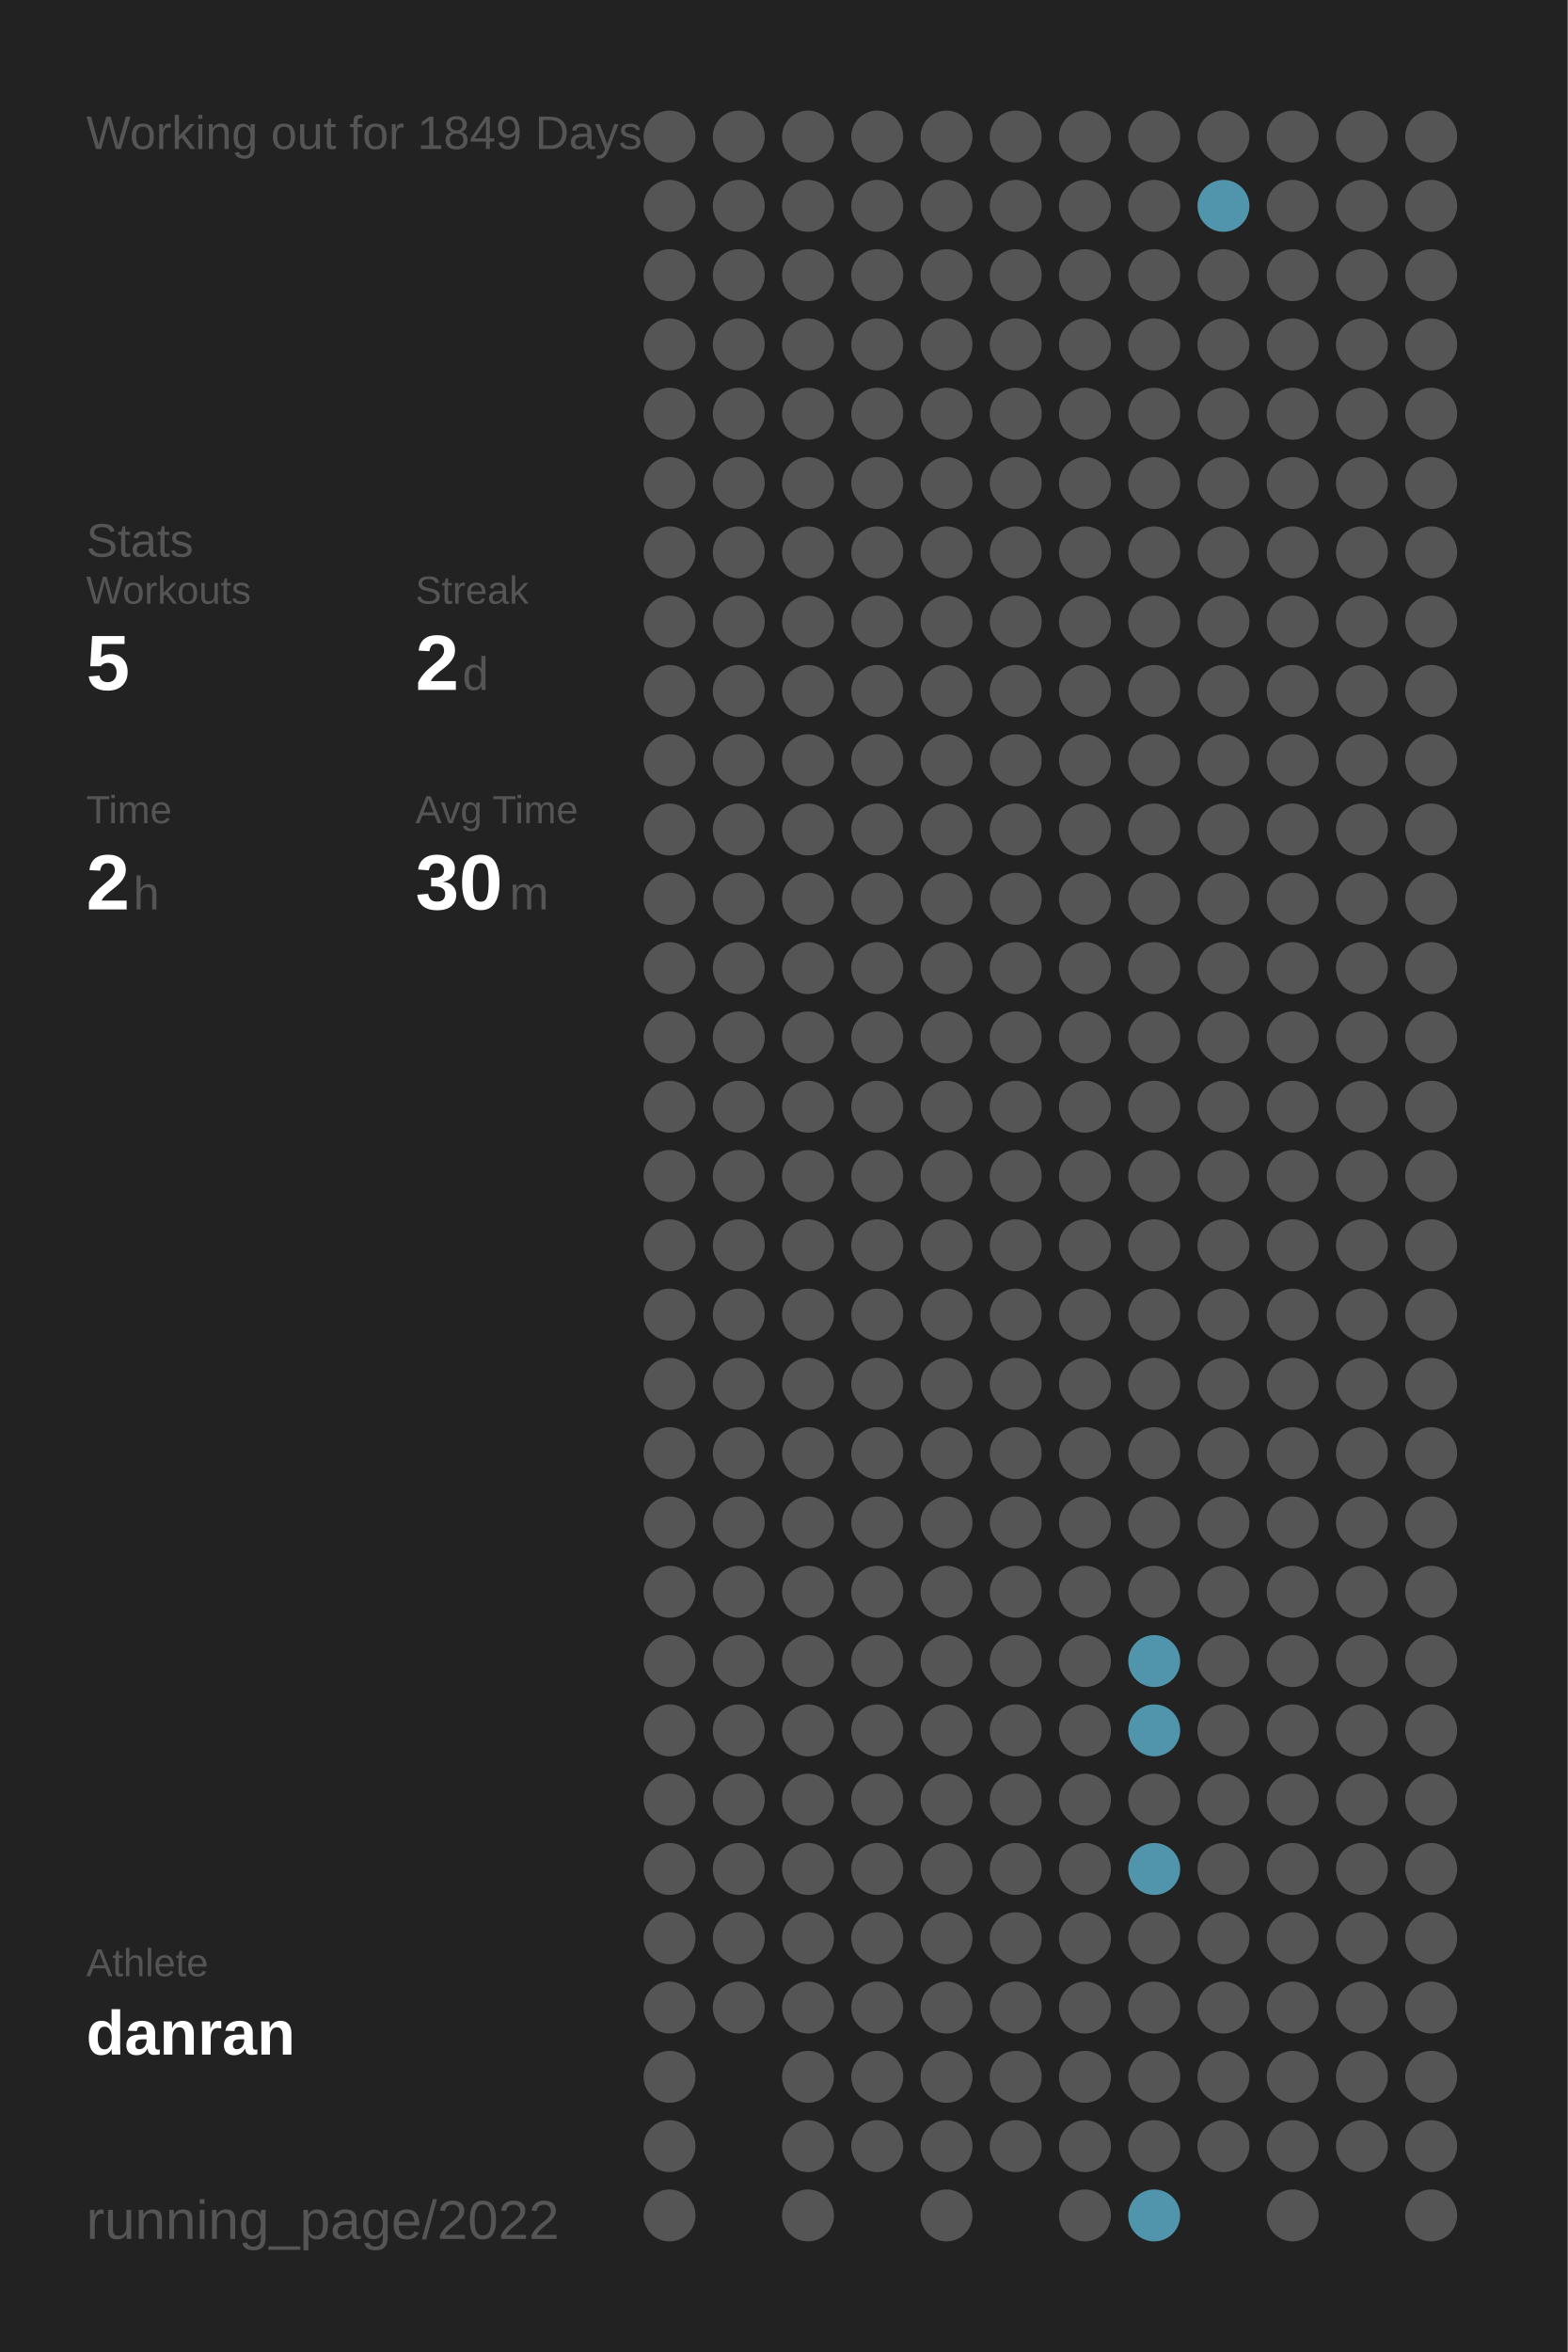
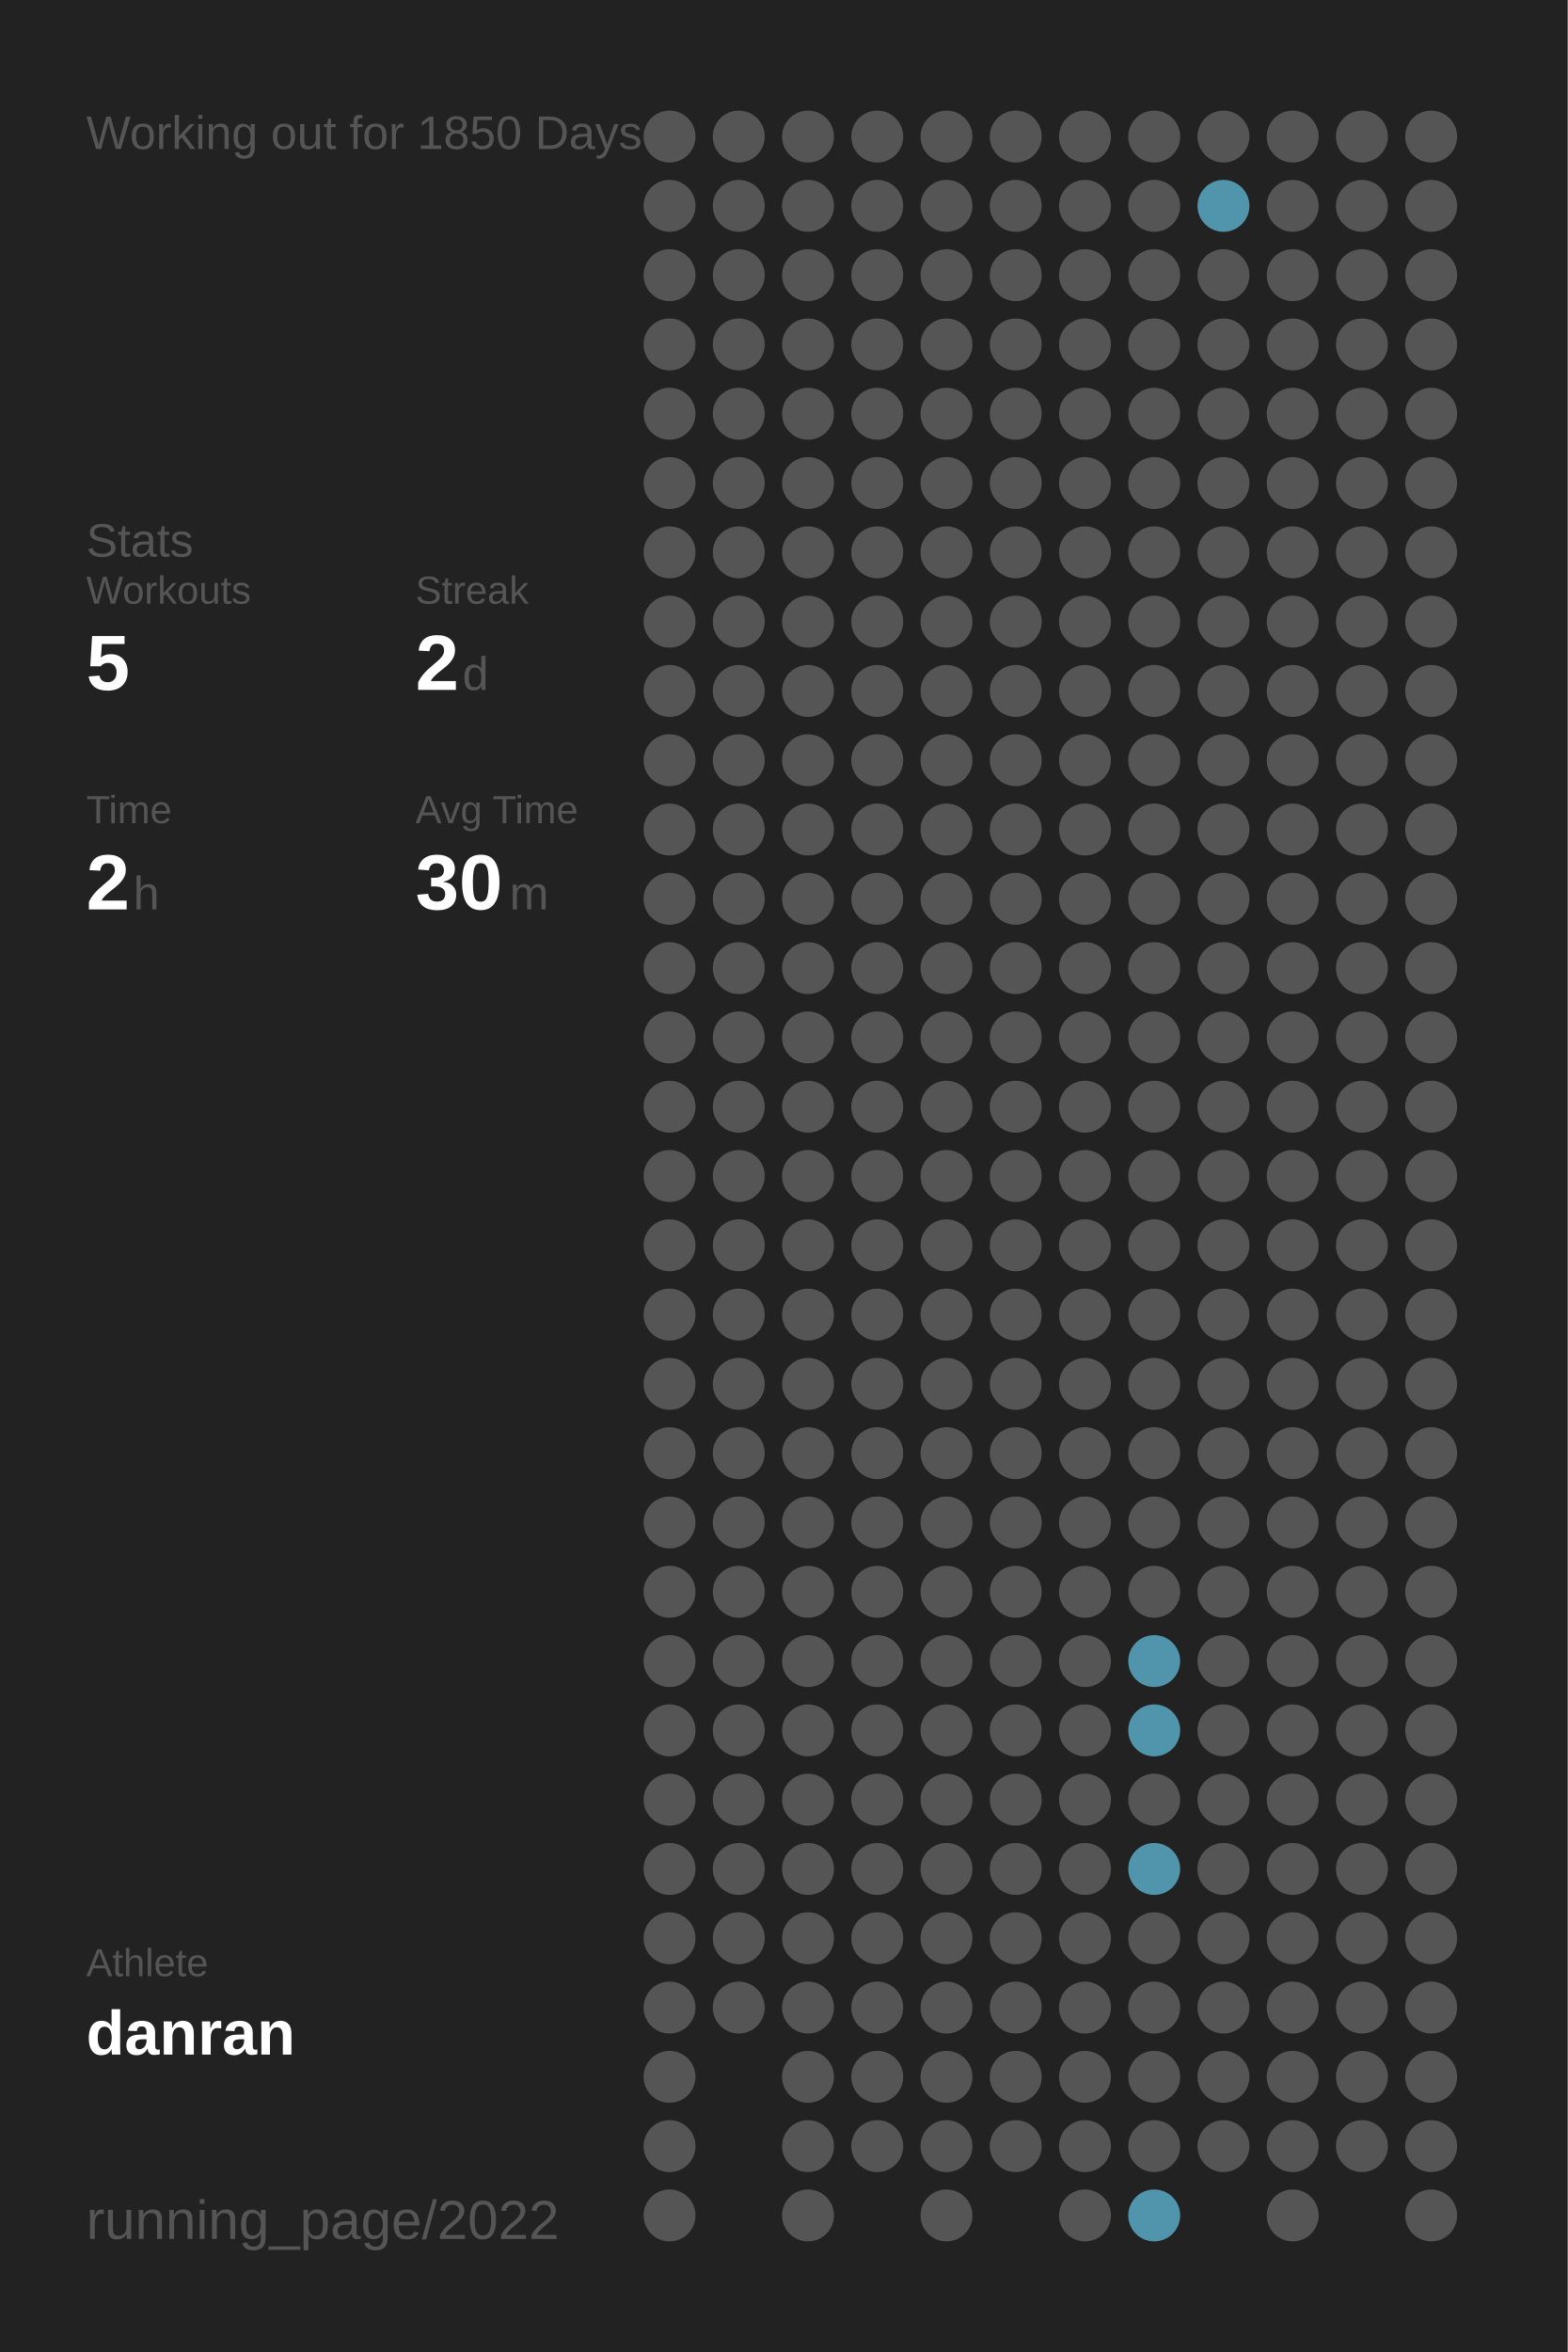
<svg xmlns="http://www.w3.org/2000/svg" baseProfile="full" height="300mm" version="1.1" viewBox="0,0,200,300" width="200mm">
  <defs />
  <rect fill="#222222" height="300" width="200" x="0" y="0" />
-   <text fill="#555555" style="font-size:6px; font-family:Arial;" x="11" y="19">Working out for 1849 Days</text>
+   <text fill="#555555" style="font-size:6px; font-family:Arial;" x="11" y="19">Working out for 1850 Days</text>
  <text fill="#555555" style="font-size:6px; font-family:Arial;" x="11" y="71">Stats</text>
  <text fill="#555555" style="font-size:5px; font-family:Arial;" x="11" y="77">Workouts</text>
  <text fill="#FFFFFF" style="font-size:10px; font-family:Arial; font-weight:bold;" x="11" y="88">5</text>
  <text fill="#555555" style="font-size:5px; font-family:Arial;" x="53" y="77">Streak</text>
  <text fill="#FFFFFF" style="font-size:10px; font-family:Arial; font-weight:bold;" x="53" y="88">2</text>
  <text fill="#555555" style="font-size:6px; font-family:Arial;" x="59" y="88">d</text>
  <text fill="#555555" style="font-size:5px; font-family:Arial;" x="11" y="105">Time</text>
  <text fill="#FFFFFF" style="font-size:10px; font-family:Arial; font-weight:bold;" x="11" y="116">2</text>
  <text fill="#555555" style="font-size:6px; font-family:Arial;" x="17" y="116">h</text>
  <text fill="#555555" style="font-size:5px; font-family:Arial;" x="53" y="105">Avg Time</text>
  <text fill="#FFFFFF" style="font-size:10px; font-family:Arial; font-weight:bold;" x="53" y="116">30</text>
  <text fill="#555555" style="font-size:6px; font-family:Arial;" x="65" y="116">m</text>
  <text fill="#555555" style="font-size:5px; font-family:Arial;" x="11" y="252.065">Athlete</text>
  <text fill="#FFFFFF" style="font-size:8px; font-family:Arial; font-weight:bold;" x="11" y="262.065">danran</text>
  <text fill="#555555" style="font-size:7px; font-family:Arial;" x="11" y="285.581">running_page/2022</text>
  <circle cx="85.417" cy="17.419" fill="#555555" r="3.312" />
  <circle cx="85.417" cy="26.258" fill="#555555" r="3.312" />
  <circle cx="85.417" cy="35.097" fill="#555555" r="3.312" />
  <circle cx="85.417" cy="43.935" fill="#555555" r="3.312" />
  <circle cx="85.417" cy="52.774" fill="#555555" r="3.312" />
  <circle cx="85.417" cy="61.613" fill="#555555" r="3.312" />
  <circle cx="85.417" cy="70.452" fill="#555555" r="3.312" />
  <circle cx="85.417" cy="79.29" fill="#555555" r="3.312" />
  <circle cx="85.417" cy="88.129" fill="#555555" r="3.312" />
  <circle cx="85.417" cy="96.968" fill="#555555" r="3.312" />
  <circle cx="85.417" cy="105.806" fill="#555555" r="3.312" />
  <circle cx="85.417" cy="114.645" fill="#555555" r="3.312" />
  <circle cx="85.417" cy="123.484" fill="#555555" r="3.312" />
  <circle cx="85.417" cy="132.323" fill="#555555" r="3.312" />
  <circle cx="85.417" cy="141.161" fill="#555555" r="3.312" />
  <circle cx="85.417" cy="150" fill="#555555" r="3.312" />
  <circle cx="85.417" cy="158.839" fill="#555555" r="3.312" />
  <circle cx="85.417" cy="167.677" fill="#555555" r="3.312" />
  <circle cx="85.417" cy="176.516" fill="#555555" r="3.312" />
  <circle cx="85.417" cy="185.355" fill="#555555" r="3.312" />
  <circle cx="85.417" cy="194.194" fill="#555555" r="3.312" />
  <circle cx="85.417" cy="203.032" fill="#555555" r="3.312" />
  <circle cx="85.417" cy="211.871" fill="#555555" r="3.312" />
  <circle cx="85.417" cy="220.71" fill="#555555" r="3.312" />
  <circle cx="85.417" cy="229.548" fill="#555555" r="3.312" />
  <circle cx="85.417" cy="238.387" fill="#555555" r="3.312" />
  <circle cx="85.417" cy="247.226" fill="#555555" r="3.312" />
  <circle cx="85.417" cy="256.065" fill="#555555" r="3.312" />
  <circle cx="85.417" cy="264.903" fill="#555555" r="3.312" />
  <circle cx="85.417" cy="273.742" fill="#555555" r="3.312" />
  <circle cx="85.417" cy="282.581" fill="#555555" r="3.312" />
  <circle cx="94.25" cy="17.419" fill="#555555" r="3.312" />
  <circle cx="94.25" cy="26.258" fill="#555555" r="3.312" />
  <circle cx="94.25" cy="35.097" fill="#555555" r="3.312" />
  <circle cx="94.25" cy="43.935" fill="#555555" r="3.312" />
  <circle cx="94.25" cy="52.774" fill="#555555" r="3.312" />
  <circle cx="94.25" cy="61.613" fill="#555555" r="3.312" />
  <circle cx="94.25" cy="70.452" fill="#555555" r="3.312" />
  <circle cx="94.25" cy="79.29" fill="#555555" r="3.312" />
  <circle cx="94.25" cy="88.129" fill="#555555" r="3.312" />
  <circle cx="94.25" cy="96.968" fill="#555555" r="3.312" />
  <circle cx="94.25" cy="105.806" fill="#555555" r="3.312" />
  <circle cx="94.25" cy="114.645" fill="#555555" r="3.312" />
  <circle cx="94.25" cy="123.484" fill="#555555" r="3.312" />
  <circle cx="94.25" cy="132.323" fill="#555555" r="3.312" />
  <circle cx="94.25" cy="141.161" fill="#555555" r="3.312" />
  <circle cx="94.25" cy="150" fill="#555555" r="3.312" />
  <circle cx="94.25" cy="158.839" fill="#555555" r="3.312" />
  <circle cx="94.25" cy="167.677" fill="#555555" r="3.312" />
  <circle cx="94.25" cy="176.516" fill="#555555" r="3.312" />
  <circle cx="94.25" cy="185.355" fill="#555555" r="3.312" />
  <circle cx="94.25" cy="194.194" fill="#555555" r="3.312" />
  <circle cx="94.25" cy="203.032" fill="#555555" r="3.312" />
  <circle cx="94.25" cy="211.871" fill="#555555" r="3.312" />
  <circle cx="94.25" cy="220.71" fill="#555555" r="3.312" />
  <circle cx="94.25" cy="229.548" fill="#555555" r="3.312" />
  <circle cx="94.25" cy="238.387" fill="#555555" r="3.312" />
  <circle cx="94.25" cy="247.226" fill="#555555" r="3.312" />
  <circle cx="94.25" cy="256.065" fill="#555555" r="3.312" />
  <circle cx="103.083" cy="17.419" fill="#555555" r="3.312" />
  <circle cx="103.083" cy="26.258" fill="#555555" r="3.312" />
  <circle cx="103.083" cy="35.097" fill="#555555" r="3.312" />
  <circle cx="103.083" cy="43.935" fill="#555555" r="3.312" />
  <circle cx="103.083" cy="52.774" fill="#555555" r="3.312" />
  <circle cx="103.083" cy="61.613" fill="#555555" r="3.312" />
  <circle cx="103.083" cy="70.452" fill="#555555" r="3.312" />
  <circle cx="103.083" cy="79.29" fill="#555555" r="3.312" />
  <circle cx="103.083" cy="88.129" fill="#555555" r="3.312" />
  <circle cx="103.083" cy="96.968" fill="#555555" r="3.312" />
  <circle cx="103.083" cy="105.806" fill="#555555" r="3.312" />
  <circle cx="103.083" cy="114.645" fill="#555555" r="3.312" />
  <circle cx="103.083" cy="123.484" fill="#555555" r="3.312" />
  <circle cx="103.083" cy="132.323" fill="#555555" r="3.312" />
  <circle cx="103.083" cy="141.161" fill="#555555" r="3.312" />
  <circle cx="103.083" cy="150" fill="#555555" r="3.312" />
  <circle cx="103.083" cy="158.839" fill="#555555" r="3.312" />
  <circle cx="103.083" cy="167.677" fill="#555555" r="3.312" />
  <circle cx="103.083" cy="176.516" fill="#555555" r="3.312" />
  <circle cx="103.083" cy="185.355" fill="#555555" r="3.312" />
  <circle cx="103.083" cy="194.194" fill="#555555" r="3.312" />
  <circle cx="103.083" cy="203.032" fill="#555555" r="3.312" />
  <circle cx="103.083" cy="211.871" fill="#555555" r="3.312" />
  <circle cx="103.083" cy="220.71" fill="#555555" r="3.312" />
  <circle cx="103.083" cy="229.548" fill="#555555" r="3.312" />
  <circle cx="103.083" cy="238.387" fill="#555555" r="3.312" />
  <circle cx="103.083" cy="247.226" fill="#555555" r="3.312" />
  <circle cx="103.083" cy="256.065" fill="#555555" r="3.312" />
  <circle cx="103.083" cy="264.903" fill="#555555" r="3.312" />
  <circle cx="103.083" cy="273.742" fill="#555555" r="3.312" />
  <circle cx="103.083" cy="282.581" fill="#555555" r="3.312" />
  <circle cx="111.917" cy="17.419" fill="#555555" r="3.312" />
  <circle cx="111.917" cy="26.258" fill="#555555" r="3.312" />
  <circle cx="111.917" cy="35.097" fill="#555555" r="3.312" />
  <circle cx="111.917" cy="43.935" fill="#555555" r="3.312" />
  <circle cx="111.917" cy="52.774" fill="#555555" r="3.312" />
  <circle cx="111.917" cy="61.613" fill="#555555" r="3.312" />
  <circle cx="111.917" cy="70.452" fill="#555555" r="3.312" />
  <circle cx="111.917" cy="79.29" fill="#555555" r="3.312" />
  <circle cx="111.917" cy="88.129" fill="#555555" r="3.312" />
  <circle cx="111.917" cy="96.968" fill="#555555" r="3.312" />
  <circle cx="111.917" cy="105.806" fill="#555555" r="3.312" />
  <circle cx="111.917" cy="114.645" fill="#555555" r="3.312" />
  <circle cx="111.917" cy="123.484" fill="#555555" r="3.312" />
  <circle cx="111.917" cy="132.323" fill="#555555" r="3.312" />
  <circle cx="111.917" cy="141.161" fill="#555555" r="3.312" />
  <circle cx="111.917" cy="150" fill="#555555" r="3.312" />
  <circle cx="111.917" cy="158.839" fill="#555555" r="3.312" />
  <circle cx="111.917" cy="167.677" fill="#555555" r="3.312" />
  <circle cx="111.917" cy="176.516" fill="#555555" r="3.312" />
  <circle cx="111.917" cy="185.355" fill="#555555" r="3.312" />
  <circle cx="111.917" cy="194.194" fill="#555555" r="3.312" />
  <circle cx="111.917" cy="203.032" fill="#555555" r="3.312" />
  <circle cx="111.917" cy="211.871" fill="#555555" r="3.312" />
  <circle cx="111.917" cy="220.71" fill="#555555" r="3.312" />
  <circle cx="111.917" cy="229.548" fill="#555555" r="3.312" />
  <circle cx="111.917" cy="238.387" fill="#555555" r="3.312" />
  <circle cx="111.917" cy="247.226" fill="#555555" r="3.312" />
  <circle cx="111.917" cy="256.065" fill="#555555" r="3.312" />
  <circle cx="111.917" cy="264.903" fill="#555555" r="3.312" />
  <circle cx="111.917" cy="273.742" fill="#555555" r="3.312" />
  <circle cx="120.75" cy="17.419" fill="#555555" r="3.312" />
  <circle cx="120.75" cy="26.258" fill="#555555" r="3.312" />
  <circle cx="120.75" cy="35.097" fill="#555555" r="3.312" />
  <circle cx="120.75" cy="43.935" fill="#555555" r="3.312" />
  <circle cx="120.75" cy="52.774" fill="#555555" r="3.312" />
  <circle cx="120.75" cy="61.613" fill="#555555" r="3.312" />
  <circle cx="120.75" cy="70.452" fill="#555555" r="3.312" />
  <circle cx="120.75" cy="79.29" fill="#555555" r="3.312" />
  <circle cx="120.75" cy="88.129" fill="#555555" r="3.312" />
  <circle cx="120.75" cy="96.968" fill="#555555" r="3.312" />
  <circle cx="120.75" cy="105.806" fill="#555555" r="3.312" />
  <circle cx="120.75" cy="114.645" fill="#555555" r="3.312" />
  <circle cx="120.75" cy="123.484" fill="#555555" r="3.312" />
  <circle cx="120.75" cy="132.323" fill="#555555" r="3.312" />
  <circle cx="120.75" cy="141.161" fill="#555555" r="3.312" />
  <circle cx="120.75" cy="150" fill="#555555" r="3.312" />
  <circle cx="120.75" cy="158.839" fill="#555555" r="3.312" />
  <circle cx="120.75" cy="167.677" fill="#555555" r="3.312" />
  <circle cx="120.75" cy="176.516" fill="#555555" r="3.312" />
  <circle cx="120.75" cy="185.355" fill="#555555" r="3.312" />
  <circle cx="120.75" cy="194.194" fill="#555555" r="3.312" />
  <circle cx="120.75" cy="203.032" fill="#555555" r="3.312" />
  <circle cx="120.75" cy="211.871" fill="#555555" r="3.312" />
  <circle cx="120.75" cy="220.71" fill="#555555" r="3.312" />
  <circle cx="120.75" cy="229.548" fill="#555555" r="3.312" />
  <circle cx="120.75" cy="238.387" fill="#555555" r="3.312" />
  <circle cx="120.75" cy="247.226" fill="#555555" r="3.312" />
  <circle cx="120.75" cy="256.065" fill="#555555" r="3.312" />
  <circle cx="120.75" cy="264.903" fill="#555555" r="3.312" />
  <circle cx="120.75" cy="273.742" fill="#555555" r="3.312" />
  <circle cx="120.75" cy="282.581" fill="#555555" r="3.312" />
  <circle cx="129.583" cy="17.419" fill="#555555" r="3.312" />
  <circle cx="129.583" cy="26.258" fill="#555555" r="3.312" />
  <circle cx="129.583" cy="35.097" fill="#555555" r="3.312" />
  <circle cx="129.583" cy="43.935" fill="#555555" r="3.312" />
  <circle cx="129.583" cy="52.774" fill="#555555" r="3.312" />
  <circle cx="129.583" cy="61.613" fill="#555555" r="3.312" />
  <circle cx="129.583" cy="70.452" fill="#555555" r="3.312" />
  <circle cx="129.583" cy="79.29" fill="#555555" r="3.312" />
  <circle cx="129.583" cy="88.129" fill="#555555" r="3.312" />
  <circle cx="129.583" cy="96.968" fill="#555555" r="3.312" />
  <circle cx="129.583" cy="105.806" fill="#555555" r="3.312" />
  <circle cx="129.583" cy="114.645" fill="#555555" r="3.312" />
  <circle cx="129.583" cy="123.484" fill="#555555" r="3.312" />
  <circle cx="129.583" cy="132.323" fill="#555555" r="3.312" />
  <circle cx="129.583" cy="141.161" fill="#555555" r="3.312" />
  <circle cx="129.583" cy="150" fill="#555555" r="3.312" />
  <circle cx="129.583" cy="158.839" fill="#555555" r="3.312" />
  <circle cx="129.583" cy="167.677" fill="#555555" r="3.312" />
  <circle cx="129.583" cy="176.516" fill="#555555" r="3.312" />
  <circle cx="129.583" cy="185.355" fill="#555555" r="3.312" />
  <circle cx="129.583" cy="194.194" fill="#555555" r="3.312" />
  <circle cx="129.583" cy="203.032" fill="#555555" r="3.312" />
  <circle cx="129.583" cy="211.871" fill="#555555" r="3.312" />
  <circle cx="129.583" cy="220.71" fill="#555555" r="3.312" />
  <circle cx="129.583" cy="229.548" fill="#555555" r="3.312" />
  <circle cx="129.583" cy="238.387" fill="#555555" r="3.312" />
  <circle cx="129.583" cy="247.226" fill="#555555" r="3.312" />
  <circle cx="129.583" cy="256.065" fill="#555555" r="3.312" />
  <circle cx="129.583" cy="264.903" fill="#555555" r="3.312" />
  <circle cx="129.583" cy="273.742" fill="#555555" r="3.312" />
  <circle cx="138.417" cy="17.419" fill="#555555" r="3.312" />
  <circle cx="138.417" cy="26.258" fill="#555555" r="3.312" />
  <circle cx="138.417" cy="35.097" fill="#555555" r="3.312" />
  <circle cx="138.417" cy="43.935" fill="#555555" r="3.312" />
  <circle cx="138.417" cy="52.774" fill="#555555" r="3.312" />
  <circle cx="138.417" cy="61.613" fill="#555555" r="3.312" />
  <circle cx="138.417" cy="70.452" fill="#555555" r="3.312" />
  <circle cx="138.417" cy="79.29" fill="#555555" r="3.312" />
  <circle cx="138.417" cy="88.129" fill="#555555" r="3.312" />
  <circle cx="138.417" cy="96.968" fill="#555555" r="3.312" />
  <circle cx="138.417" cy="105.806" fill="#555555" r="3.312" />
  <circle cx="138.417" cy="114.645" fill="#555555" r="3.312" />
  <circle cx="138.417" cy="123.484" fill="#555555" r="3.312" />
  <circle cx="138.417" cy="132.323" fill="#555555" r="3.312" />
  <circle cx="138.417" cy="141.161" fill="#555555" r="3.312" />
  <circle cx="138.417" cy="150" fill="#555555" r="3.312" />
  <circle cx="138.417" cy="158.839" fill="#555555" r="3.312" />
  <circle cx="138.417" cy="167.677" fill="#555555" r="3.312" />
  <circle cx="138.417" cy="176.516" fill="#555555" r="3.312" />
  <circle cx="138.417" cy="185.355" fill="#555555" r="3.312" />
  <circle cx="138.417" cy="194.194" fill="#555555" r="3.312" />
  <circle cx="138.417" cy="203.032" fill="#555555" r="3.312" />
  <circle cx="138.417" cy="211.871" fill="#555555" r="3.312" />
  <circle cx="138.417" cy="220.71" fill="#555555" r="3.312" />
  <circle cx="138.417" cy="229.548" fill="#555555" r="3.312" />
  <circle cx="138.417" cy="238.387" fill="#555555" r="3.312" />
  <circle cx="138.417" cy="247.226" fill="#555555" r="3.312" />
  <circle cx="138.417" cy="256.065" fill="#555555" r="3.312" />
  <circle cx="138.417" cy="264.903" fill="#555555" r="3.312" />
  <circle cx="138.417" cy="273.742" fill="#555555" r="3.312" />
  <circle cx="138.417" cy="282.581" fill="#555555" r="3.312" />
  <circle cx="147.25" cy="17.419" fill="#555555" r="3.312" />
  <circle cx="147.25" cy="26.258" fill="#555555" r="3.312" />
  <circle cx="147.25" cy="35.097" fill="#555555" r="3.312" />
  <circle cx="147.25" cy="43.935" fill="#555555" r="3.312" />
  <circle cx="147.25" cy="52.774" fill="#555555" r="3.312" />
  <circle cx="147.25" cy="61.613" fill="#555555" r="3.312" />
  <circle cx="147.25" cy="70.452" fill="#555555" r="3.312" />
  <circle cx="147.25" cy="79.29" fill="#555555" r="3.312" />
  <circle cx="147.25" cy="88.129" fill="#555555" r="3.312" />
  <circle cx="147.25" cy="96.968" fill="#555555" r="3.312" />
  <circle cx="147.25" cy="105.806" fill="#555555" r="3.312" />
  <circle cx="147.25" cy="114.645" fill="#555555" r="3.312" />
  <circle cx="147.25" cy="123.484" fill="#555555" r="3.312" />
  <circle cx="147.25" cy="132.323" fill="#555555" r="3.312" />
  <circle cx="147.25" cy="141.161" fill="#555555" r="3.312" />
  <circle cx="147.25" cy="150" fill="#555555" r="3.312" />
  <circle cx="147.25" cy="158.839" fill="#555555" r="3.312" />
  <circle cx="147.25" cy="167.677" fill="#555555" r="3.312" />
  <circle cx="147.25" cy="176.516" fill="#555555" r="3.312" />
  <circle cx="147.25" cy="185.355" fill="#555555" r="3.312" />
  <circle cx="147.25" cy="194.194" fill="#555555" r="3.312" />
  <circle cx="147.25" cy="203.032" fill="#555555" r="3.312" />
  <circle cx="147.25" cy="211.871" fill="#5095ac" r="3.312" />
  <circle cx="147.25" cy="220.71" fill="#5095ac" r="3.312" />
  <circle cx="147.25" cy="229.548" fill="#555555" r="3.312" />
  <circle cx="147.25" cy="238.387" fill="#5095ac" r="3.312" />
  <circle cx="147.25" cy="247.226" fill="#555555" r="3.312" />
  <circle cx="147.25" cy="256.065" fill="#555555" r="3.312" />
  <circle cx="147.25" cy="264.903" fill="#555555" r="3.312" />
  <circle cx="147.25" cy="273.742" fill="#555555" r="3.312" />
  <circle cx="147.25" cy="282.581" fill="#5095ac" r="3.312" />
  <circle cx="156.083" cy="17.419" fill="#555555" r="3.312" />
  <circle cx="156.083" cy="26.258" fill="#5095ac" r="3.312" />
  <circle cx="156.083" cy="35.097" fill="#555555" r="3.312" />
  <circle cx="156.083" cy="43.935" fill="#555555" r="3.312" />
  <circle cx="156.083" cy="52.774" fill="#555555" r="3.312" />
  <circle cx="156.083" cy="61.613" fill="#555555" r="3.312" />
  <circle cx="156.083" cy="70.452" fill="#555555" r="3.312" />
  <circle cx="156.083" cy="79.29" fill="#555555" r="3.312" />
  <circle cx="156.083" cy="88.129" fill="#555555" r="3.312" />
  <circle cx="156.083" cy="96.968" fill="#555555" r="3.312" />
  <circle cx="156.083" cy="105.806" fill="#555555" r="3.312" />
  <circle cx="156.083" cy="114.645" fill="#555555" r="3.312" />
  <circle cx="156.083" cy="123.484" fill="#555555" r="3.312" />
  <circle cx="156.083" cy="132.323" fill="#555555" r="3.312" />
  <circle cx="156.083" cy="141.161" fill="#555555" r="3.312" />
  <circle cx="156.083" cy="150" fill="#555555" r="3.312" />
  <circle cx="156.083" cy="158.839" fill="#555555" r="3.312" />
  <circle cx="156.083" cy="167.677" fill="#555555" r="3.312" />
  <circle cx="156.083" cy="176.516" fill="#555555" r="3.312" />
  <circle cx="156.083" cy="185.355" fill="#555555" r="3.312" />
  <circle cx="156.083" cy="194.194" fill="#555555" r="3.312" />
  <circle cx="156.083" cy="203.032" fill="#555555" r="3.312" />
  <circle cx="156.083" cy="211.871" fill="#555555" r="3.312" />
  <circle cx="156.083" cy="220.71" fill="#555555" r="3.312" />
  <circle cx="156.083" cy="229.548" fill="#555555" r="3.312" />
  <circle cx="156.083" cy="238.387" fill="#555555" r="3.312" />
  <circle cx="156.083" cy="247.226" fill="#555555" r="3.312" />
  <circle cx="156.083" cy="256.065" fill="#555555" r="3.312" />
  <circle cx="156.083" cy="264.903" fill="#555555" r="3.312" />
  <circle cx="156.083" cy="273.742" fill="#555555" r="3.312" />
  <circle cx="164.917" cy="17.419" fill="#555555" r="3.312" />
  <circle cx="164.917" cy="26.258" fill="#555555" r="3.312" />
  <circle cx="164.917" cy="35.097" fill="#555555" r="3.312" />
  <circle cx="164.917" cy="43.935" fill="#555555" r="3.312" />
  <circle cx="164.917" cy="52.774" fill="#555555" r="3.312" />
  <circle cx="164.917" cy="61.613" fill="#555555" r="3.312" />
  <circle cx="164.917" cy="70.452" fill="#555555" r="3.312" />
  <circle cx="164.917" cy="79.29" fill="#555555" r="3.312" />
  <circle cx="164.917" cy="88.129" fill="#555555" r="3.312" />
  <circle cx="164.917" cy="96.968" fill="#555555" r="3.312" />
  <circle cx="164.917" cy="105.806" fill="#555555" r="3.312" />
  <circle cx="164.917" cy="114.645" fill="#555555" r="3.312" />
  <circle cx="164.917" cy="123.484" fill="#555555" r="3.312" />
  <circle cx="164.917" cy="132.323" fill="#555555" r="3.312" />
  <circle cx="164.917" cy="141.161" fill="#555555" r="3.312" />
  <circle cx="164.917" cy="150" fill="#555555" r="3.312" />
  <circle cx="164.917" cy="158.839" fill="#555555" r="3.312" />
  <circle cx="164.917" cy="167.677" fill="#555555" r="3.312" />
  <circle cx="164.917" cy="176.516" fill="#555555" r="3.312" />
  <circle cx="164.917" cy="185.355" fill="#555555" r="3.312" />
  <circle cx="164.917" cy="194.194" fill="#555555" r="3.312" />
  <circle cx="164.917" cy="203.032" fill="#555555" r="3.312" />
  <circle cx="164.917" cy="211.871" fill="#555555" r="3.312" />
  <circle cx="164.917" cy="220.71" fill="#555555" r="3.312" />
  <circle cx="164.917" cy="229.548" fill="#555555" r="3.312" />
  <circle cx="164.917" cy="238.387" fill="#555555" r="3.312" />
  <circle cx="164.917" cy="247.226" fill="#555555" r="3.312" />
  <circle cx="164.917" cy="256.065" fill="#555555" r="3.312" />
  <circle cx="164.917" cy="264.903" fill="#555555" r="3.312" />
  <circle cx="164.917" cy="273.742" fill="#555555" r="3.312" />
  <circle cx="164.917" cy="282.581" fill="#555555" r="3.312" />
  <circle cx="173.75" cy="17.419" fill="#555555" r="3.312" />
  <circle cx="173.75" cy="26.258" fill="#555555" r="3.312" />
  <circle cx="173.75" cy="35.097" fill="#555555" r="3.312" />
  <circle cx="173.75" cy="43.935" fill="#555555" r="3.312" />
  <circle cx="173.75" cy="52.774" fill="#555555" r="3.312" />
  <circle cx="173.75" cy="61.613" fill="#555555" r="3.312" />
  <circle cx="173.75" cy="70.452" fill="#555555" r="3.312" />
  <circle cx="173.75" cy="79.29" fill="#555555" r="3.312" />
  <circle cx="173.75" cy="88.129" fill="#555555" r="3.312" />
  <circle cx="173.75" cy="96.968" fill="#555555" r="3.312" />
  <circle cx="173.75" cy="105.806" fill="#555555" r="3.312" />
  <circle cx="173.75" cy="114.645" fill="#555555" r="3.312" />
  <circle cx="173.75" cy="123.484" fill="#555555" r="3.312" />
  <circle cx="173.75" cy="132.323" fill="#555555" r="3.312" />
  <circle cx="173.75" cy="141.161" fill="#555555" r="3.312" />
  <circle cx="173.75" cy="150" fill="#555555" r="3.312" />
  <circle cx="173.75" cy="158.839" fill="#555555" r="3.312" />
  <circle cx="173.75" cy="167.677" fill="#555555" r="3.312" />
  <circle cx="173.75" cy="176.516" fill="#555555" r="3.312" />
  <circle cx="173.75" cy="185.355" fill="#555555" r="3.312" />
  <circle cx="173.75" cy="194.194" fill="#555555" r="3.312" />
  <circle cx="173.75" cy="203.032" fill="#555555" r="3.312" />
  <circle cx="173.75" cy="211.871" fill="#555555" r="3.312" />
  <circle cx="173.75" cy="220.71" fill="#555555" r="3.312" />
  <circle cx="173.75" cy="229.548" fill="#555555" r="3.312" />
  <circle cx="173.75" cy="238.387" fill="#555555" r="3.312" />
  <circle cx="173.75" cy="247.226" fill="#555555" r="3.312" />
  <circle cx="173.75" cy="256.065" fill="#555555" r="3.312" />
  <circle cx="173.75" cy="264.903" fill="#555555" r="3.312" />
  <circle cx="173.75" cy="273.742" fill="#555555" r="3.312" />
  <circle cx="182.583" cy="17.419" fill="#555555" r="3.312" />
  <circle cx="182.583" cy="26.258" fill="#555555" r="3.312" />
  <circle cx="182.583" cy="35.097" fill="#555555" r="3.312" />
  <circle cx="182.583" cy="43.935" fill="#555555" r="3.312" />
  <circle cx="182.583" cy="52.774" fill="#555555" r="3.312" />
  <circle cx="182.583" cy="61.613" fill="#555555" r="3.312" />
  <circle cx="182.583" cy="70.452" fill="#555555" r="3.312" />
  <circle cx="182.583" cy="79.29" fill="#555555" r="3.312" />
  <circle cx="182.583" cy="88.129" fill="#555555" r="3.312" />
  <circle cx="182.583" cy="96.968" fill="#555555" r="3.312" />
  <circle cx="182.583" cy="105.806" fill="#555555" r="3.312" />
  <circle cx="182.583" cy="114.645" fill="#555555" r="3.312" />
  <circle cx="182.583" cy="123.484" fill="#555555" r="3.312" />
  <circle cx="182.583" cy="132.323" fill="#555555" r="3.312" />
  <circle cx="182.583" cy="141.161" fill="#555555" r="3.312" />
  <circle cx="182.583" cy="150" fill="#555555" r="3.312" />
  <circle cx="182.583" cy="158.839" fill="#555555" r="3.312" />
  <circle cx="182.583" cy="167.677" fill="#555555" r="3.312" />
  <circle cx="182.583" cy="176.516" fill="#555555" r="3.312" />
  <circle cx="182.583" cy="185.355" fill="#555555" r="3.312" />
  <circle cx="182.583" cy="194.194" fill="#555555" r="3.312" />
  <circle cx="182.583" cy="203.032" fill="#555555" r="3.312" />
  <circle cx="182.583" cy="211.871" fill="#555555" r="3.312" />
  <circle cx="182.583" cy="220.71" fill="#555555" r="3.312" />
  <circle cx="182.583" cy="229.548" fill="#555555" r="3.312" />
  <circle cx="182.583" cy="238.387" fill="#555555" r="3.312" />
  <circle cx="182.583" cy="247.226" fill="#555555" r="3.312" />
  <circle cx="182.583" cy="256.065" fill="#555555" r="3.312" />
  <circle cx="182.583" cy="264.903" fill="#555555" r="3.312" />
  <circle cx="182.583" cy="273.742" fill="#555555" r="3.312" />
  <circle cx="182.583" cy="282.581" fill="#555555" r="3.312" />
</svg>
